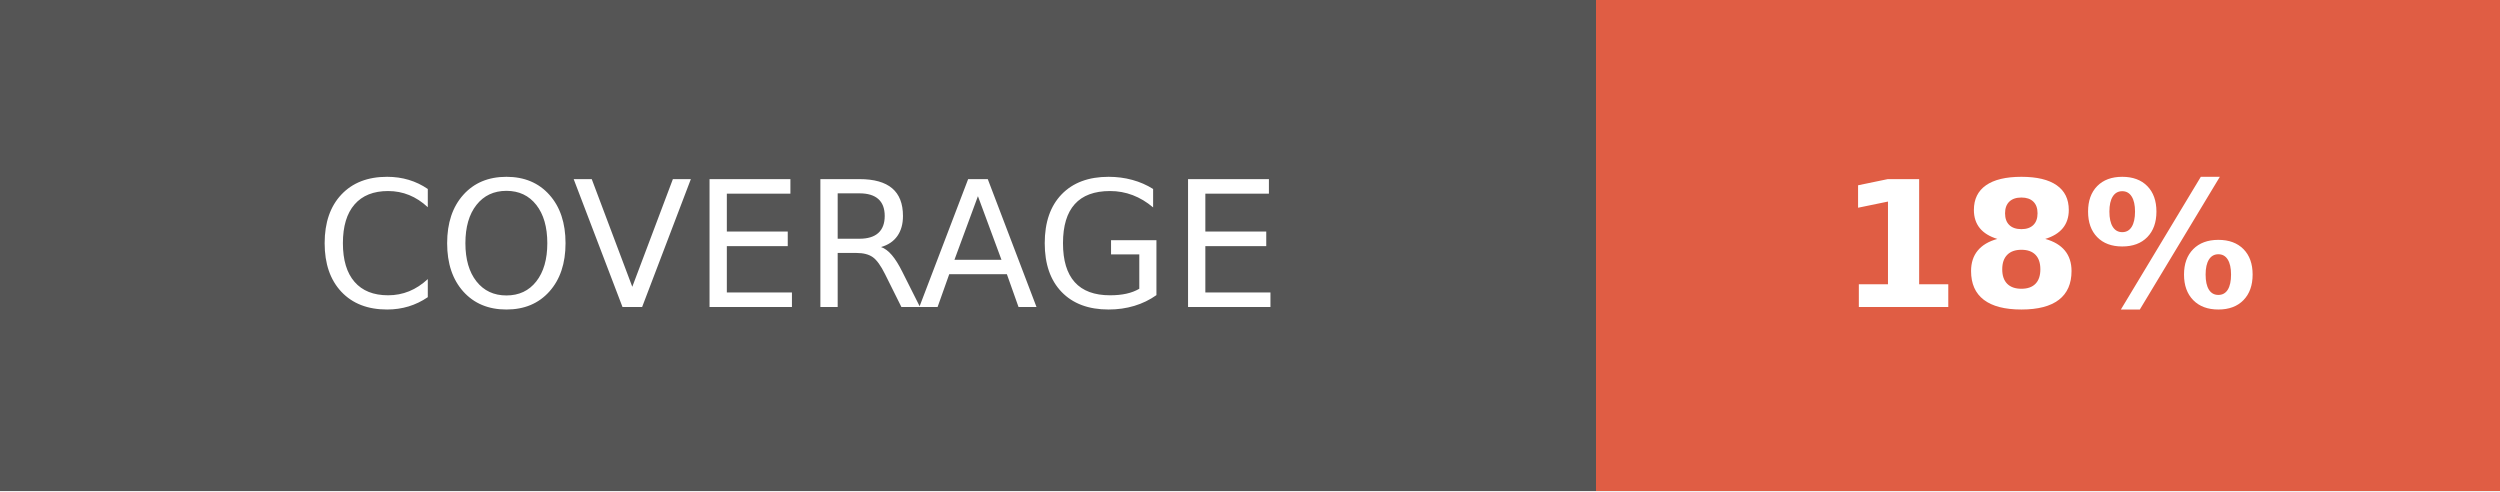
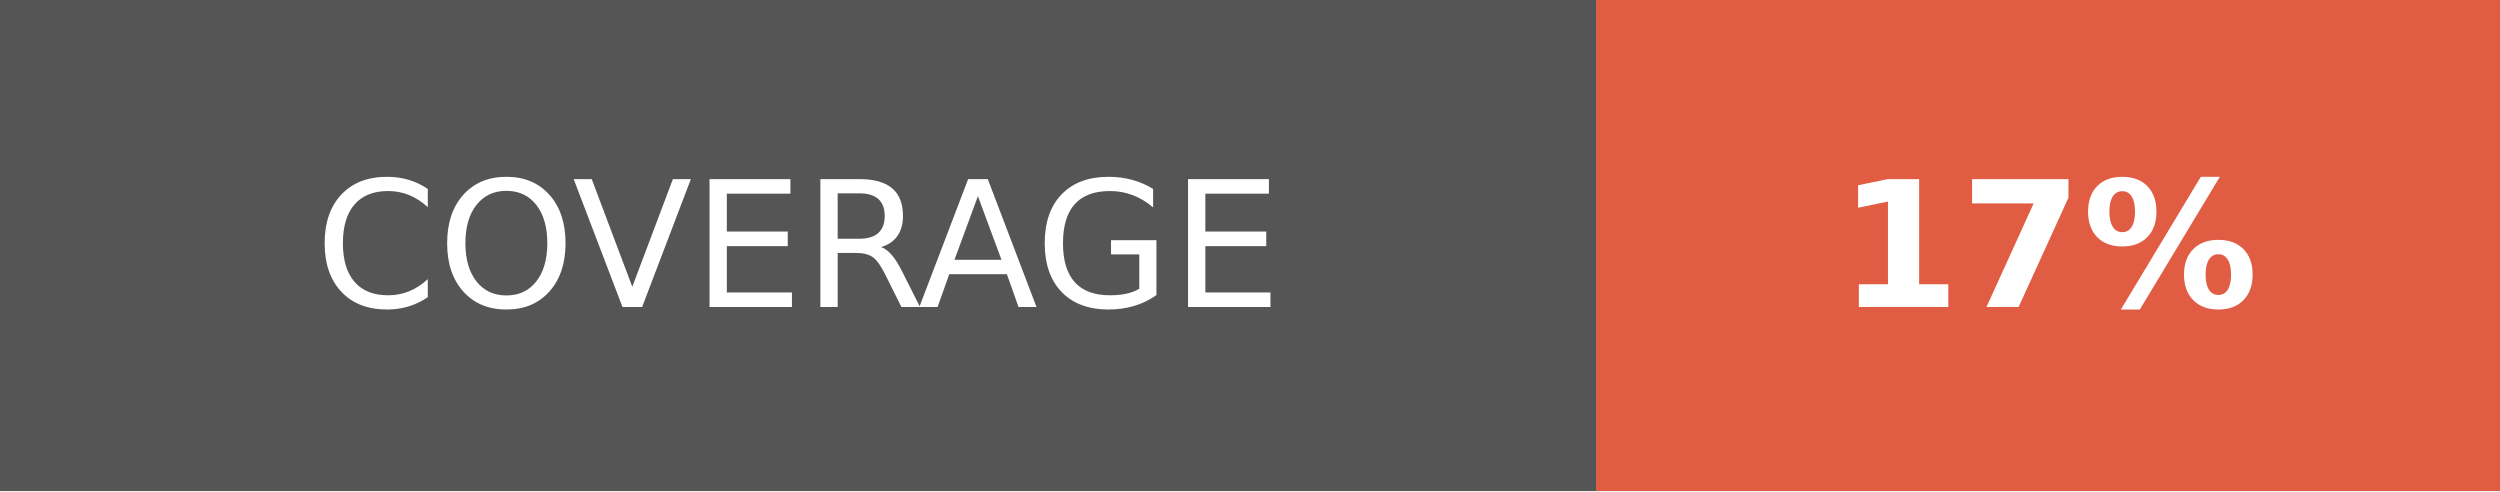
- <svg xmlns="http://www.w3.org/2000/svg" width="142.5" height="28" role="img" aria-label="COVERAGE: 18%">
+ <svg xmlns="http://www.w3.org/2000/svg" width="142.5" height="28" role="img" aria-label="COVERAGE: 17%">
  <g shape-rendering="crispEdges">
    <rect width="91" height="28" fill="#555" />
    <rect x="91" width="51.5" height="28" fill="#e05d44" />
  </g>
  <g fill="#fff" text-anchor="middle" font-family="Verdana,Geneva,DejaVu Sans,sans-serif" text-rendering="geometricPrecision" font-size="100">
    <text fill="#fff" x="455" y="175" transform="scale(.1)" textLength="670">COVERAGE</text>
-     <text fill="#fff" x="1167.5" y="175" font-weight="bold" transform="scale(.1)" textLength="275">18%</text>
+     <text fill="#fff" x="1167.5" y="175" font-weight="bold" transform="scale(.1)" textLength="275">17%</text>
  </g>
</svg>
